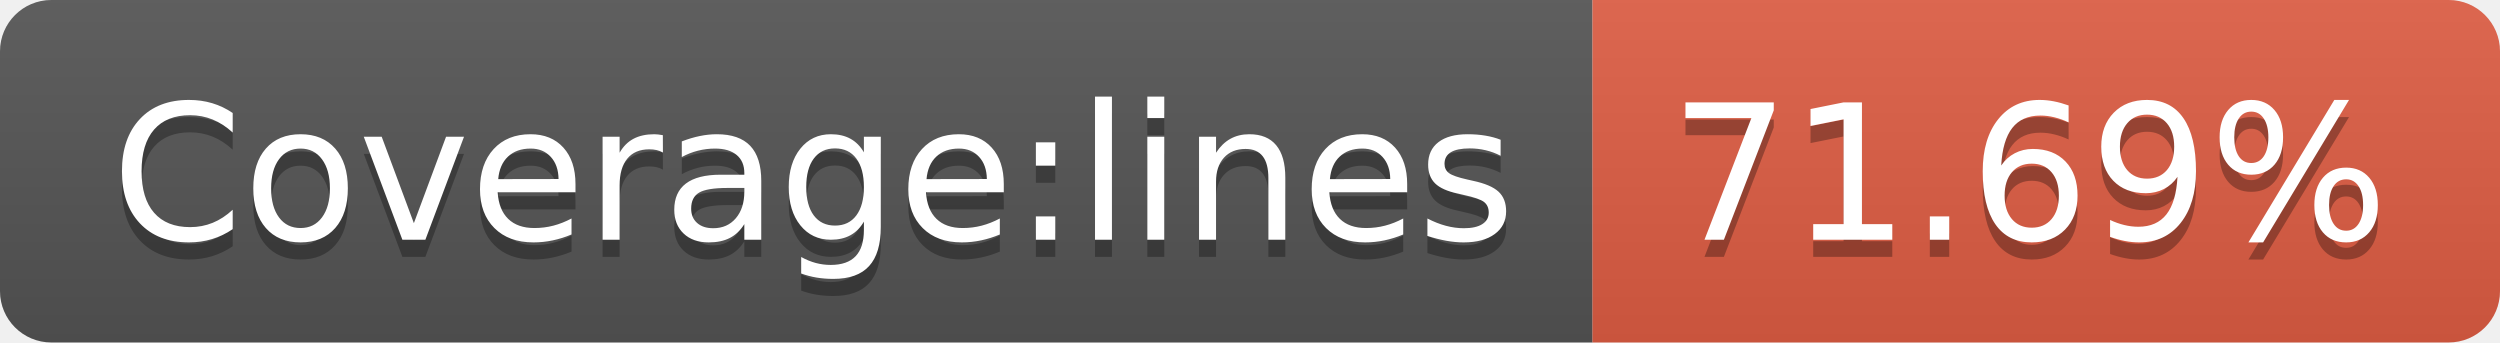
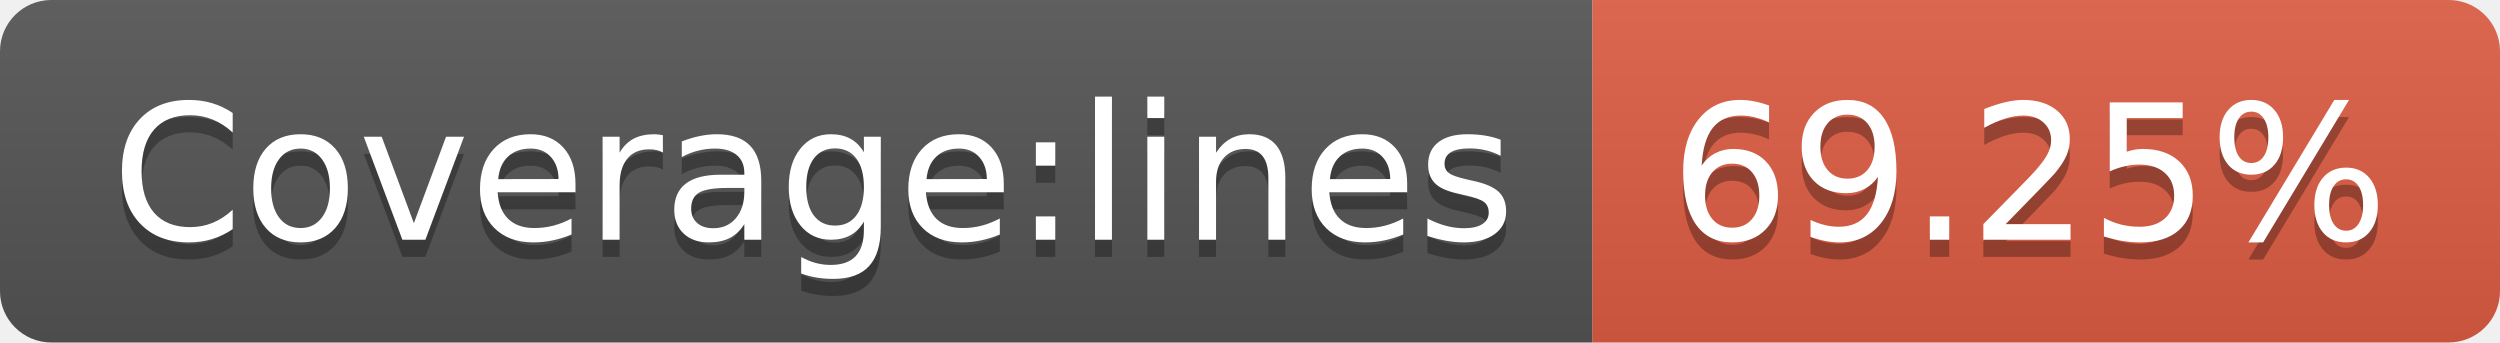
- <svg xmlns="http://www.w3.org/2000/svg" width="146" height="20" role="img" aria-label="Coverage:lines: 71.69%">
+ <svg xmlns="http://www.w3.org/2000/svg" width="146" height="20" role="img" aria-label="Coverage:lines: 69.25%">
  <linearGradient id="s" x2="0" y2="100%">
    <stop offset="0" stop-color="#bbb" stop-opacity=".1" />
    <stop offset="1" stop-opacity=".1" />
  </linearGradient>
  <clipPath id="r">
    <rect width="146" height="20" rx="3" fill="#fff" />
  </clipPath>
  <g clip-path="url(#r)">
    <rect width="93" height="20" fill="#555" />
    <rect x="93" width="53" height="20" fill="#e05d44" />
    <rect width="146" height="20" fill="url(#s)" />
  </g>
  <g fill="#fff" text-anchor="middle" font-family="Verdana,Geneva,DejaVu Sans,sans-serif" text-rendering="geometricPrecision" font-size="110">
    <text aria-hidden="true" x="475" y="150" fill="#010101" fill-opacity=".3" transform="scale(.1)" textLength="830">Coverage:lines</text>
    <text x="475" y="140" transform="scale(.1)" fill="#fff" textLength="830">Coverage:lines</text>
-     <text aria-hidden="true" x="1185" y="150" fill="#010101" fill-opacity=".3" transform="scale(.1)" textLength="430">71.69%</text>
-     <text x="1185" y="140" transform="scale(.1)" fill="#fff" textLength="430">71.69%</text>
+     <text aria-hidden="true" x="1185" y="150" fill="#010101" fill-opacity=".3" transform="scale(.1)" textLength="430">69.25%</text>
+     <text x="1185" y="140" transform="scale(.1)" fill="#fff" textLength="430">69.25%</text>
  </g>
</svg>
